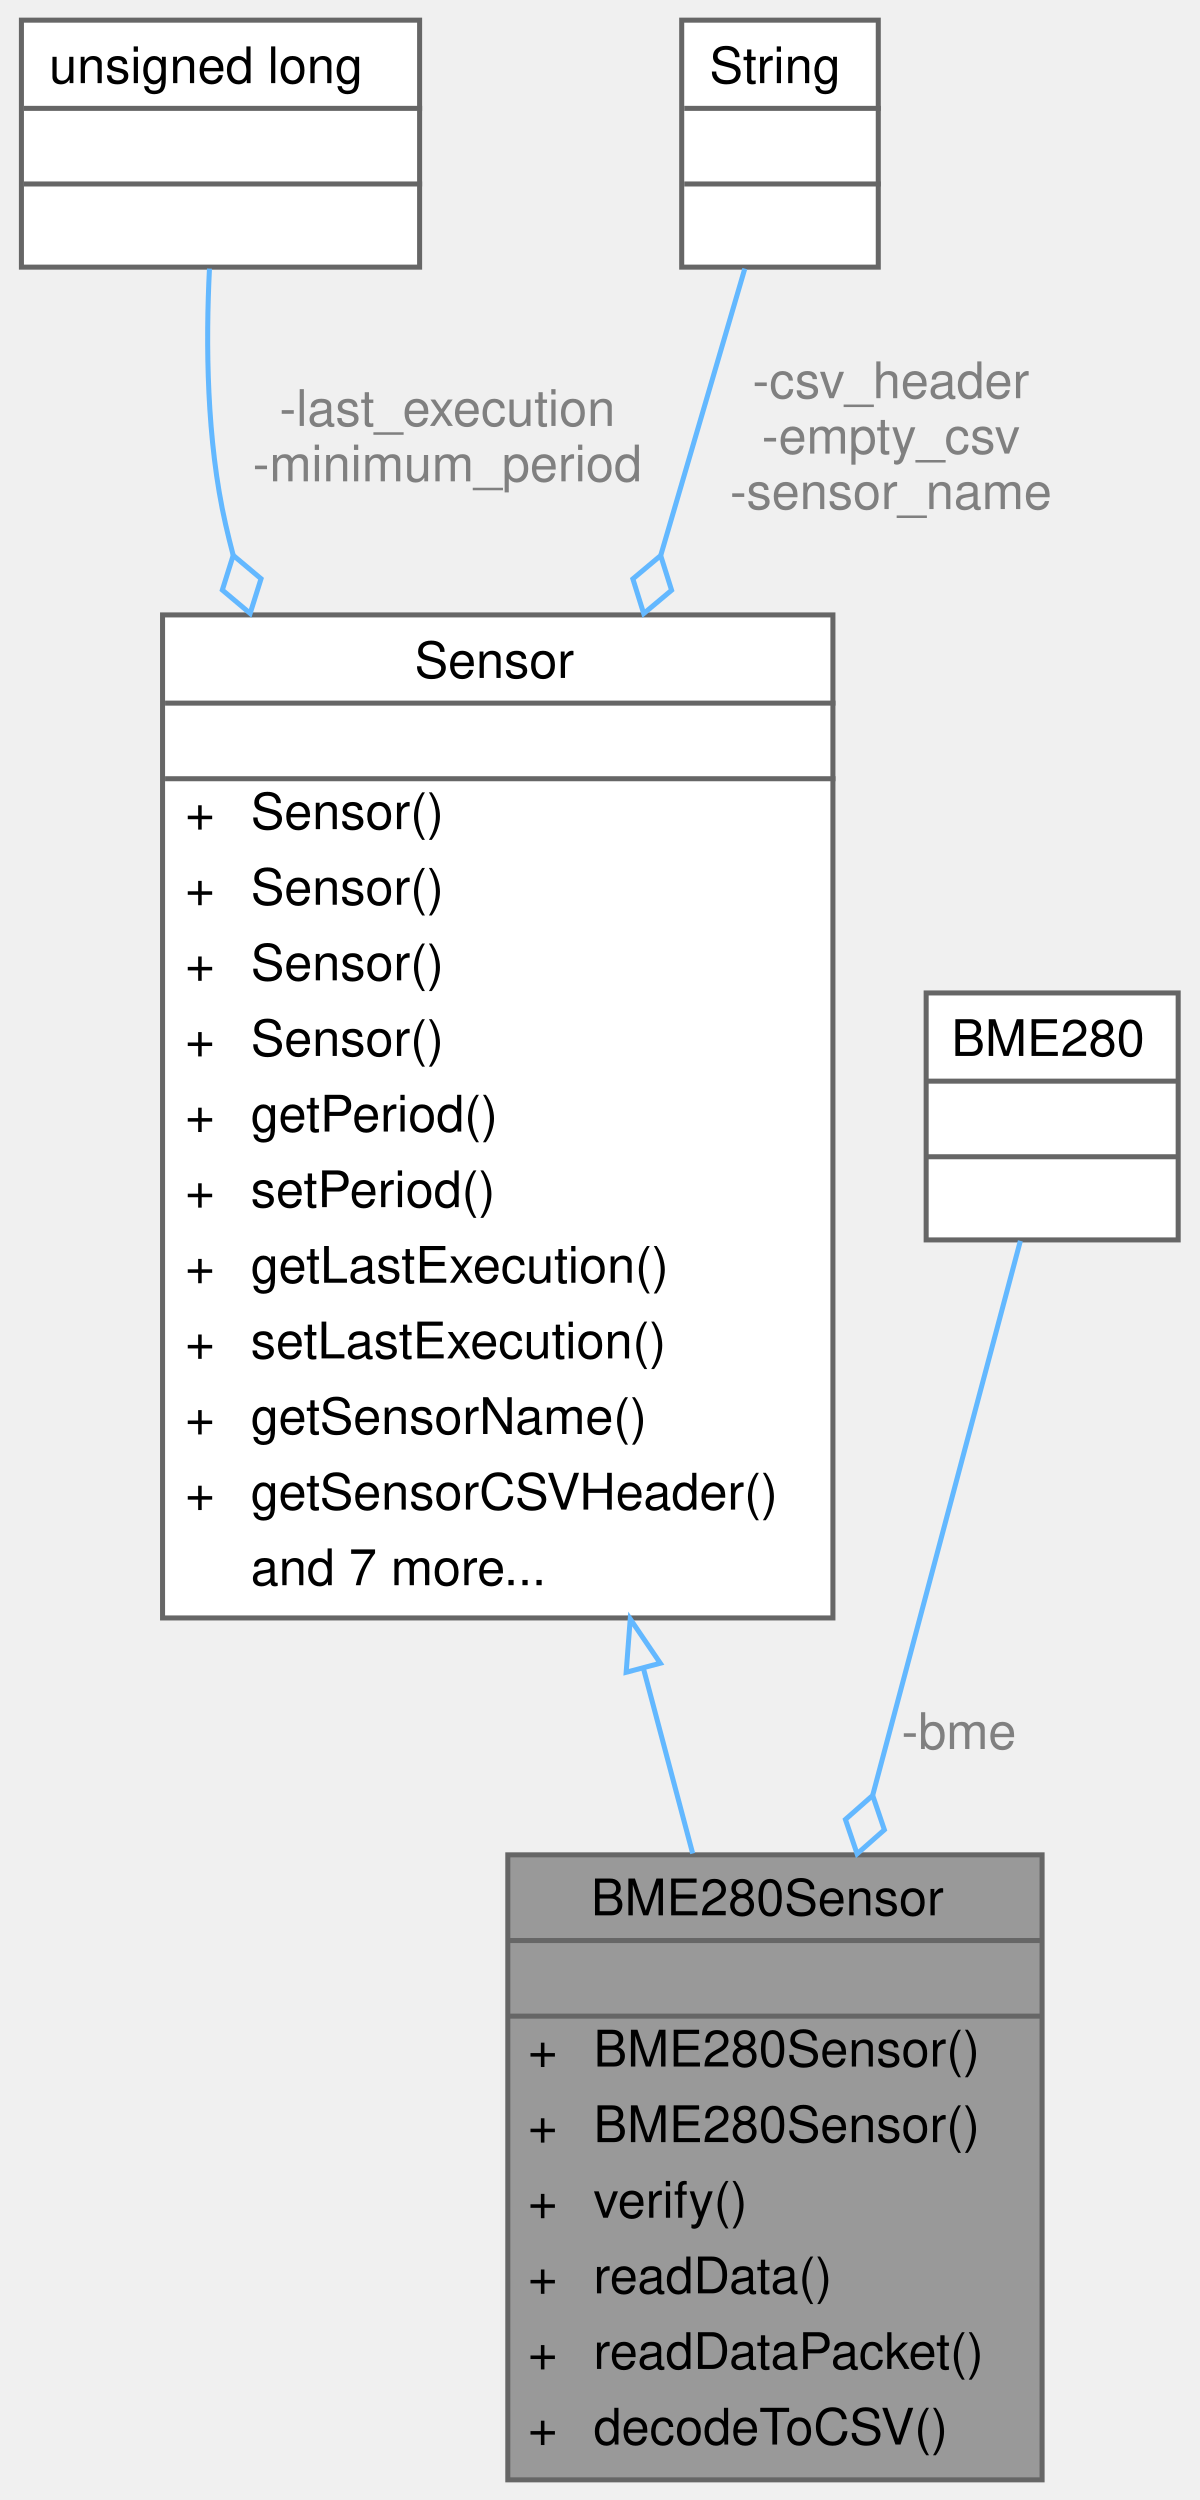
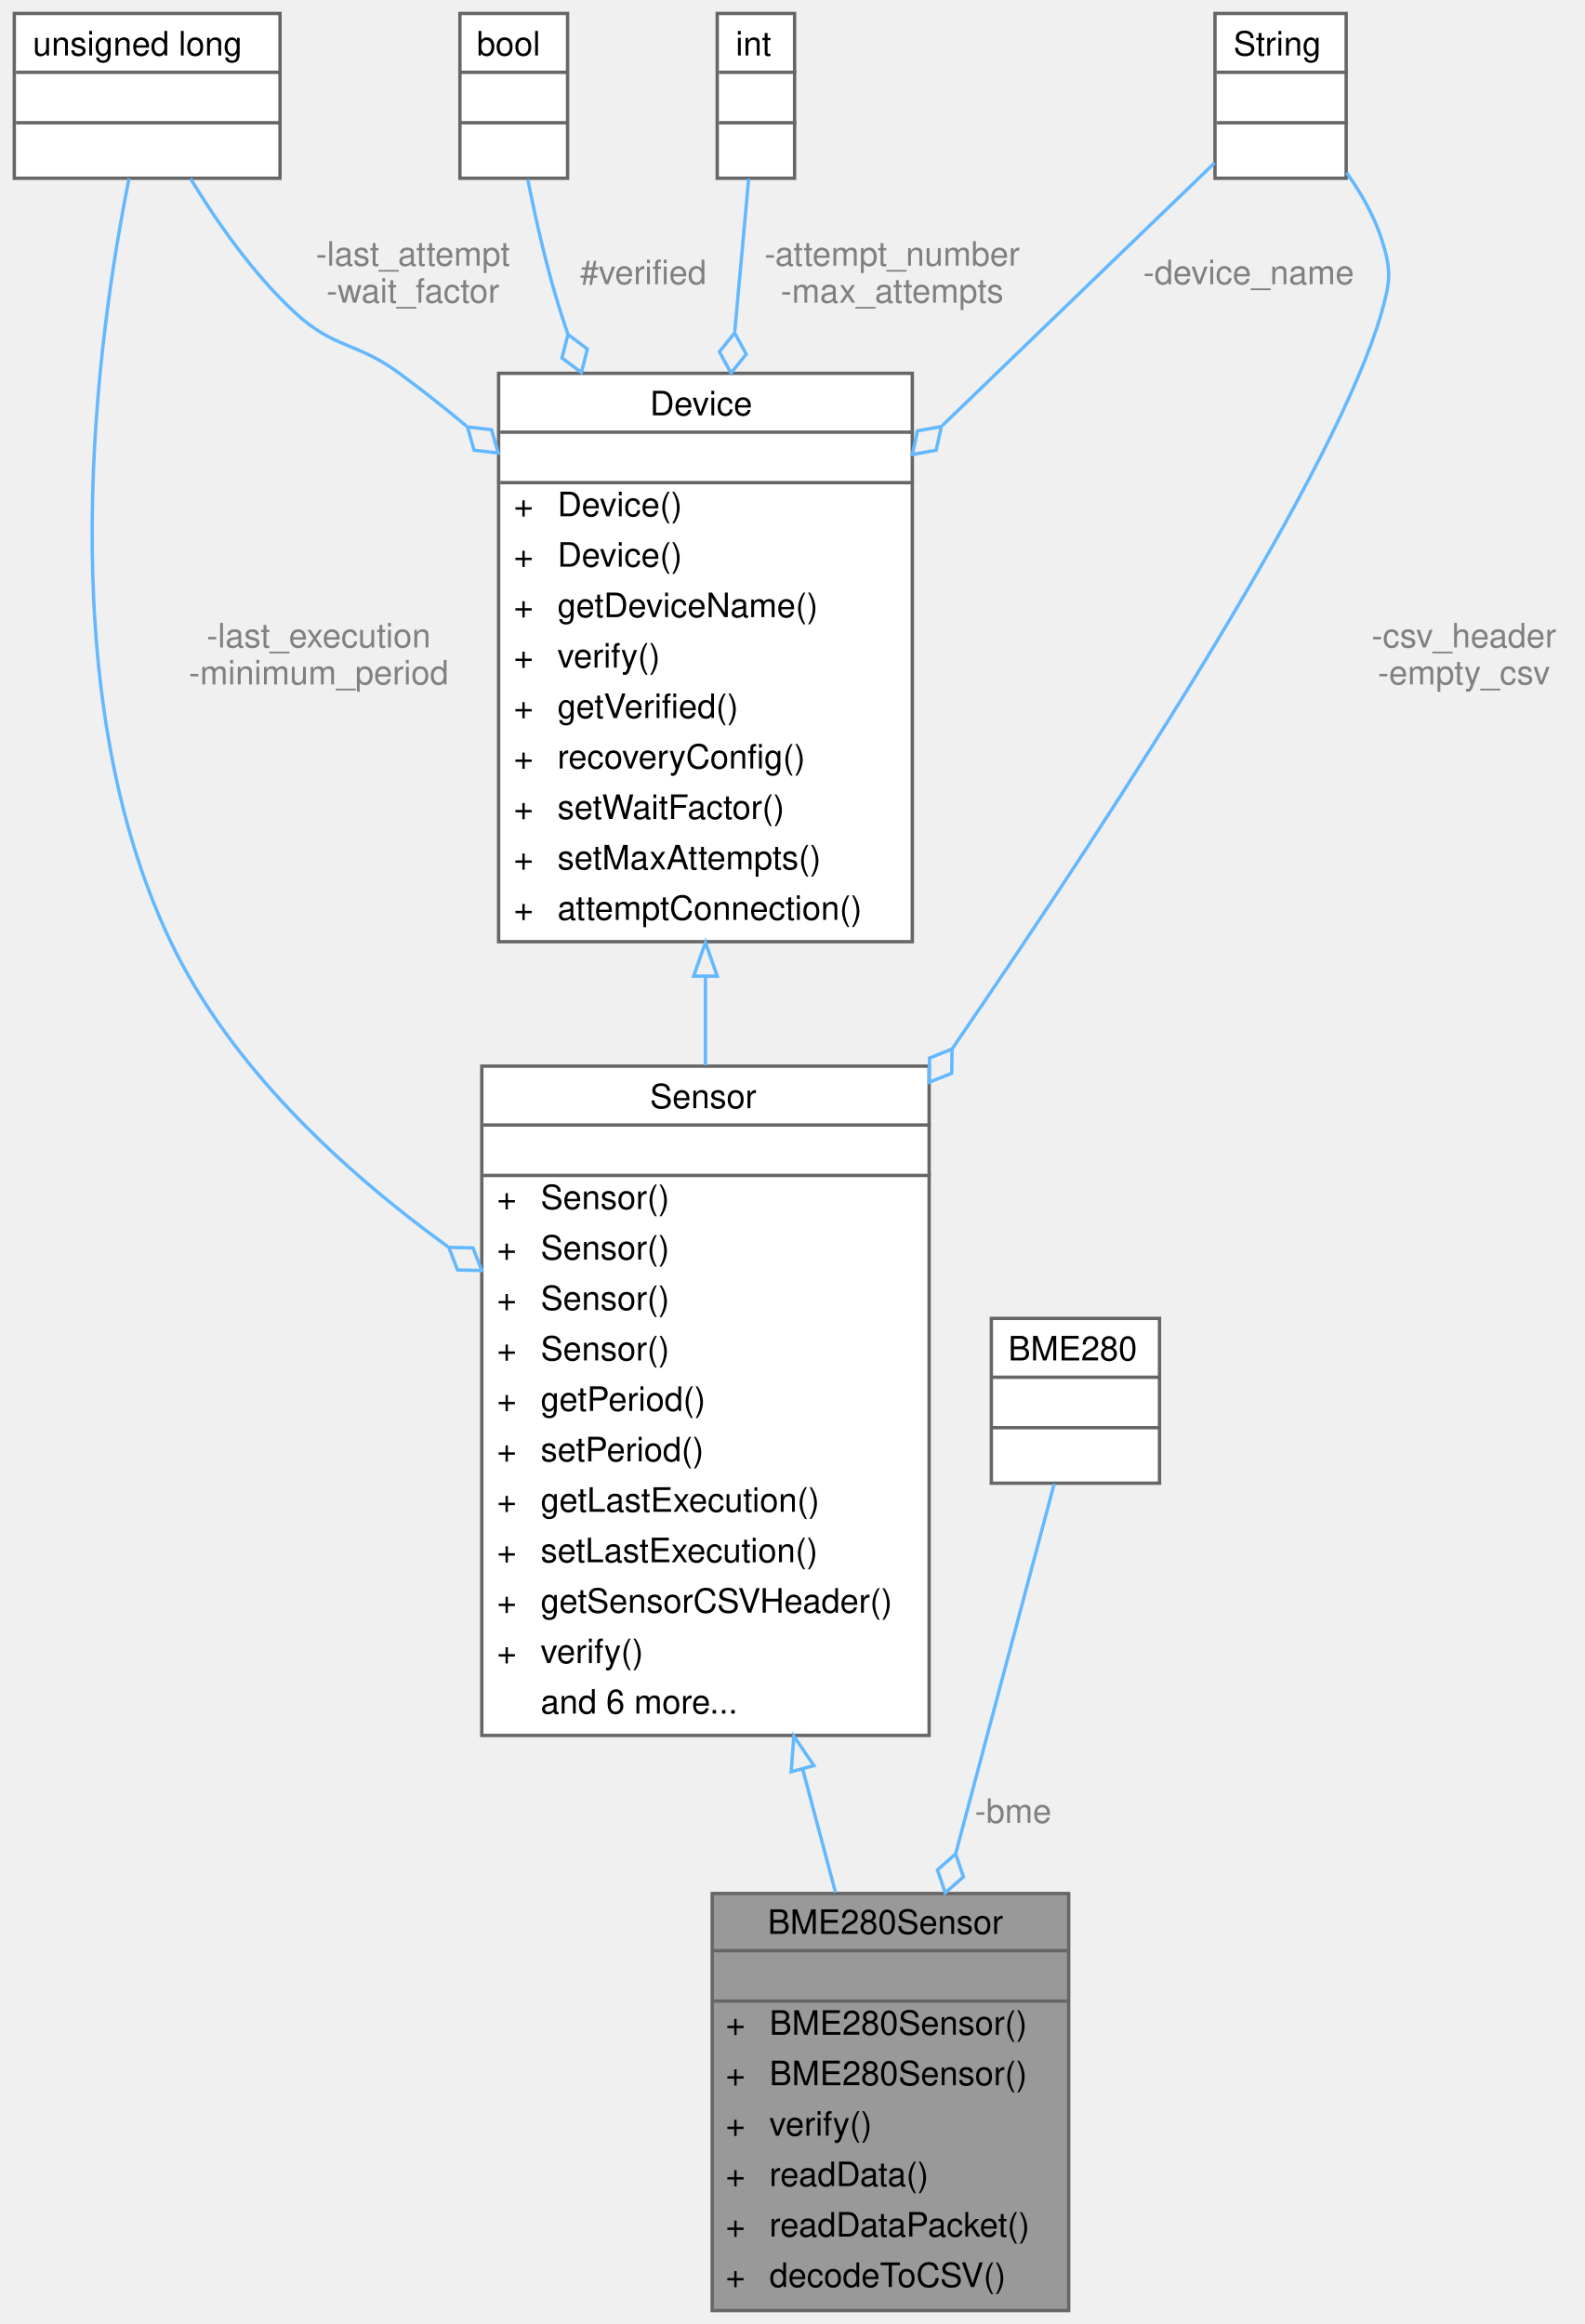
- <svg xmlns="http://www.w3.org/2000/svg" xmlns:xlink="http://www.w3.org/1999/xlink" width="238pt" height="496pt" viewBox="0.00 0.00 237.50 496.00">
-   <g id="graph0" class="graph" transform="scale(1 1) rotate(0) translate(4 492)">
+ <svg xmlns="http://www.w3.org/2000/svg" xmlns:xlink="http://www.w3.org/1999/xlink" width="471pt" height="691pt" viewBox="0.00 0.00 470.50 691.00">
+   <g id="graph0" class="graph" transform="scale(1 1) rotate(0) translate(4 687)">
    <g id="Node000001" class="node">
      <g id="a_Node000001">
        <a xlink:title="Implementation of a Sensor for the BME280.">
-           <polygon fill="#999999" stroke="transparent" points="202.5,-124 96.5,-124 96.5,0 202.5,0 202.5,-124" />
-           <text text-anchor="start" x="113" y="-112" font-family="Helvetica,sans-Serif" font-size="10.00">BME280Sensor</text>
-           <text text-anchor="start" x="147.5" y="-97" font-family="Helvetica,sans-Serif" font-size="10.00"> </text>
-           <text text-anchor="start" x="100.5" y="-82" font-family="Helvetica,sans-Serif" font-size="10.00">+</text>
-           <text text-anchor="start" x="113.5" y="-82" font-family="Helvetica,sans-Serif" font-size="10.00">BME280Sensor()</text>
-           <text text-anchor="start" x="100.5" y="-67" font-family="Helvetica,sans-Serif" font-size="10.00">+</text>
-           <text text-anchor="start" x="113.5" y="-67" font-family="Helvetica,sans-Serif" font-size="10.00">BME280Sensor()</text>
-           <text text-anchor="start" x="100.5" y="-52" font-family="Helvetica,sans-Serif" font-size="10.00">+</text>
-           <text text-anchor="start" x="113.5" y="-52" font-family="Helvetica,sans-Serif" font-size="10.00">verify()</text>
-           <text text-anchor="start" x="100.5" y="-37" font-family="Helvetica,sans-Serif" font-size="10.00">+</text>
-           <text text-anchor="start" x="113.5" y="-37" font-family="Helvetica,sans-Serif" font-size="10.00">readData()</text>
-           <text text-anchor="start" x="100.5" y="-22" font-family="Helvetica,sans-Serif" font-size="10.00">+</text>
-           <text text-anchor="start" x="113.5" y="-22" font-family="Helvetica,sans-Serif" font-size="10.00">readDataPacket()</text>
-           <text text-anchor="start" x="100.5" y="-7" font-family="Helvetica,sans-Serif" font-size="10.00">+</text>
-           <text text-anchor="start" x="113.5" y="-7" font-family="Helvetica,sans-Serif" font-size="10.00">decodeToCSV()</text>
-           <polygon fill="#666666" stroke="#666666" points="96.5,-107 96.5,-107 202.5,-107 202.5,-107 96.5,-107" />
-           <polygon fill="#666666" stroke="#666666" points="96.5,-92 96.5,-92 202.5,-92 202.5,-92 96.5,-92" />
-           <polygon fill="none" stroke="#666666" points="96.5,0 96.5,-124 202.5,-124 202.5,0 96.5,0" />
+           <polygon fill="#999999" stroke="transparent" points="313.5,-124 207.5,-124 207.5,0 313.5,0 313.5,-124" />
+           <text text-anchor="start" x="224" y="-112" font-family="Helvetica,sans-Serif" font-size="10.00">BME280Sensor</text>
+           <text text-anchor="start" x="258.5" y="-97" font-family="Helvetica,sans-Serif" font-size="10.00"> </text>
+           <text text-anchor="start" x="211.5" y="-82" font-family="Helvetica,sans-Serif" font-size="10.00">+</text>
+           <text text-anchor="start" x="224.5" y="-82" font-family="Helvetica,sans-Serif" font-size="10.00">BME280Sensor()</text>
+           <text text-anchor="start" x="211.5" y="-67" font-family="Helvetica,sans-Serif" font-size="10.00">+</text>
+           <text text-anchor="start" x="224.5" y="-67" font-family="Helvetica,sans-Serif" font-size="10.00">BME280Sensor()</text>
+           <text text-anchor="start" x="211.5" y="-52" font-family="Helvetica,sans-Serif" font-size="10.00">+</text>
+           <text text-anchor="start" x="224.5" y="-52" font-family="Helvetica,sans-Serif" font-size="10.00">verify()</text>
+           <text text-anchor="start" x="211.5" y="-37" font-family="Helvetica,sans-Serif" font-size="10.00">+</text>
+           <text text-anchor="start" x="224.5" y="-37" font-family="Helvetica,sans-Serif" font-size="10.00">readData()</text>
+           <text text-anchor="start" x="211.5" y="-22" font-family="Helvetica,sans-Serif" font-size="10.00">+</text>
+           <text text-anchor="start" x="224.5" y="-22" font-family="Helvetica,sans-Serif" font-size="10.00">readDataPacket()</text>
+           <text text-anchor="start" x="211.5" y="-7" font-family="Helvetica,sans-Serif" font-size="10.00">+</text>
+           <text text-anchor="start" x="224.5" y="-7" font-family="Helvetica,sans-Serif" font-size="10.00">decodeToCSV()</text>
+           <polygon fill="#666666" stroke="#666666" points="207.5,-107 207.5,-107 313.5,-107 313.5,-107 207.5,-107" />
+           <polygon fill="#666666" stroke="#666666" points="207.5,-92 207.5,-92 313.5,-92 313.5,-92 207.5,-92" />
+           <polygon fill="none" stroke="#666666" points="207.5,0 207.5,-124 313.5,-124 313.5,0 207.5,0" />
        </a>
      </g>
    </g>
    <g id="Node000002" class="node">
      <g id="a_Node000002">
        <a xlink:href="classSensor.html" target="_top" xlink:title="Parent class for sensor objects.">
-           <polygon fill="white" stroke="transparent" points="161,-370 28,-370 28,-171 161,-171 161,-370" />
-           <text text-anchor="start" x="78" y="-357.5" font-family="Helvetica,sans-Serif" font-size="10.00">Sensor</text>
-           <text text-anchor="start" x="93" y="-342.5" font-family="Helvetica,sans-Serif" font-size="10.00"> </text>
-           <text text-anchor="start" x="32.5" y="-327.5" font-family="Helvetica,sans-Serif" font-size="10.00">+</text>
-           <text text-anchor="start" x="45.5" y="-327.5" font-family="Helvetica,sans-Serif" font-size="10.00">Sensor()</text>
-           <text text-anchor="start" x="32.5" y="-312.5" font-family="Helvetica,sans-Serif" font-size="10.00">+</text>
-           <text text-anchor="start" x="45.5" y="-312.5" font-family="Helvetica,sans-Serif" font-size="10.00">Sensor()</text>
-           <text text-anchor="start" x="32.5" y="-297.5" font-family="Helvetica,sans-Serif" font-size="10.00">+</text>
-           <text text-anchor="start" x="45.5" y="-297.5" font-family="Helvetica,sans-Serif" font-size="10.00">Sensor()</text>
-           <text text-anchor="start" x="32.5" y="-282.5" font-family="Helvetica,sans-Serif" font-size="10.00">+</text>
-           <text text-anchor="start" x="45.5" y="-282.5" font-family="Helvetica,sans-Serif" font-size="10.00">Sensor()</text>
-           <text text-anchor="start" x="32.5" y="-267.5" font-family="Helvetica,sans-Serif" font-size="10.00">+</text>
-           <text text-anchor="start" x="45.5" y="-267.5" font-family="Helvetica,sans-Serif" font-size="10.00">getPeriod()</text>
-           <text text-anchor="start" x="32.5" y="-252.5" font-family="Helvetica,sans-Serif" font-size="10.00">+</text>
-           <text text-anchor="start" x="45.5" y="-252.5" font-family="Helvetica,sans-Serif" font-size="10.00">setPeriod()</text>
-           <text text-anchor="start" x="32.5" y="-237.5" font-family="Helvetica,sans-Serif" font-size="10.00">+</text>
-           <text text-anchor="start" x="45.5" y="-237.5" font-family="Helvetica,sans-Serif" font-size="10.00">getLastExecution()</text>
-           <text text-anchor="start" x="32.5" y="-222.5" font-family="Helvetica,sans-Serif" font-size="10.00">+</text>
-           <text text-anchor="start" x="45.5" y="-222.5" font-family="Helvetica,sans-Serif" font-size="10.00">setLastExecution()</text>
-           <text text-anchor="start" x="32.5" y="-207.5" font-family="Helvetica,sans-Serif" font-size="10.00">+</text>
-           <text text-anchor="start" x="45.5" y="-207.5" font-family="Helvetica,sans-Serif" font-size="10.00">getSensorName()</text>
-           <text text-anchor="start" x="32.5" y="-192.5" font-family="Helvetica,sans-Serif" font-size="10.00">+</text>
-           <text text-anchor="start" x="45.5" y="-192.5" font-family="Helvetica,sans-Serif" font-size="10.00">getSensorCSVHeader()</text>
-           <text text-anchor="start" x="45.5" y="-177.5" font-family="Helvetica,sans-Serif" font-size="10.00">and 7 more...</text>
-           <polygon fill="#666666" stroke="#666666" points="28.5,-352.5 28.5,-352.5 161.5,-352.5 161.5,-352.5 28.5,-352.5" />
-           <polygon fill="#666666" stroke="#666666" points="28.5,-337.5 28.5,-337.5 161.5,-337.5 161.5,-337.5 28.5,-337.5" />
-           <polygon fill="none" stroke="#666666" points="28,-171 28,-370 161,-370 161,-171 28,-171" />
+           <polygon fill="white" stroke="transparent" points="272,-370 139,-370 139,-171 272,-171 272,-370" />
+           <text text-anchor="start" x="189" y="-357.5" font-family="Helvetica,sans-Serif" font-size="10.00">Sensor</text>
+           <text text-anchor="start" x="204" y="-342.5" font-family="Helvetica,sans-Serif" font-size="10.00"> </text>
+           <text text-anchor="start" x="143.5" y="-327.5" font-family="Helvetica,sans-Serif" font-size="10.00">+</text>
+           <text text-anchor="start" x="156.5" y="-327.5" font-family="Helvetica,sans-Serif" font-size="10.00">Sensor()</text>
+           <text text-anchor="start" x="143.5" y="-312.5" font-family="Helvetica,sans-Serif" font-size="10.00">+</text>
+           <text text-anchor="start" x="156.5" y="-312.5" font-family="Helvetica,sans-Serif" font-size="10.00">Sensor()</text>
+           <text text-anchor="start" x="143.5" y="-297.5" font-family="Helvetica,sans-Serif" font-size="10.00">+</text>
+           <text text-anchor="start" x="156.5" y="-297.5" font-family="Helvetica,sans-Serif" font-size="10.00">Sensor()</text>
+           <text text-anchor="start" x="143.5" y="-282.5" font-family="Helvetica,sans-Serif" font-size="10.00">+</text>
+           <text text-anchor="start" x="156.5" y="-282.5" font-family="Helvetica,sans-Serif" font-size="10.00">Sensor()</text>
+           <text text-anchor="start" x="143.5" y="-267.5" font-family="Helvetica,sans-Serif" font-size="10.00">+</text>
+           <text text-anchor="start" x="156.5" y="-267.5" font-family="Helvetica,sans-Serif" font-size="10.00">getPeriod()</text>
+           <text text-anchor="start" x="143.5" y="-252.5" font-family="Helvetica,sans-Serif" font-size="10.00">+</text>
+           <text text-anchor="start" x="156.5" y="-252.5" font-family="Helvetica,sans-Serif" font-size="10.00">setPeriod()</text>
+           <text text-anchor="start" x="143.5" y="-237.5" font-family="Helvetica,sans-Serif" font-size="10.00">+</text>
+           <text text-anchor="start" x="156.5" y="-237.5" font-family="Helvetica,sans-Serif" font-size="10.00">getLastExecution()</text>
+           <text text-anchor="start" x="143.5" y="-222.5" font-family="Helvetica,sans-Serif" font-size="10.00">+</text>
+           <text text-anchor="start" x="156.5" y="-222.5" font-family="Helvetica,sans-Serif" font-size="10.00">setLastExecution()</text>
+           <text text-anchor="start" x="143.5" y="-207.5" font-family="Helvetica,sans-Serif" font-size="10.00">+</text>
+           <text text-anchor="start" x="156.5" y="-207.5" font-family="Helvetica,sans-Serif" font-size="10.00">getSensorCSVHeader()</text>
+           <text text-anchor="start" x="143.5" y="-192.5" font-family="Helvetica,sans-Serif" font-size="10.00">+</text>
+           <text text-anchor="start" x="156.5" y="-192.5" font-family="Helvetica,sans-Serif" font-size="10.00">verify()</text>
+           <text text-anchor="start" x="156.5" y="-177.5" font-family="Helvetica,sans-Serif" font-size="10.00">and 6 more...</text>
+           <polygon fill="#666666" stroke="#666666" points="139.5,-352.5 139.5,-352.5 272.5,-352.5 272.5,-352.5 139.5,-352.5" />
+           <polygon fill="#666666" stroke="#666666" points="139.5,-337.5 139.5,-337.5 272.5,-337.5 272.5,-337.5 139.5,-337.5" />
+           <polygon fill="none" stroke="#666666" points="139,-171 139,-370 272,-370 272,-171 139,-171" />
        </a>
      </g>
    </g>
    <g id="edge1_Node000001_Node000002" class="edge">
      <g id="a_edge1_Node000001_Node000002">
        <a xlink:title=" ">
-           <path fill="none" stroke="#63b8ff" d="M123.37,-161.11C126.73,-148.47 130.07,-135.94 133.18,-124.26" />
-           <polygon fill="none" stroke="#63b8ff" points="119.98,-160.22 120.79,-170.79 126.75,-162.02 119.98,-160.22" />
+           <path fill="none" stroke="#63b8ff" d="M234.37,-161.11C237.73,-148.47 241.07,-135.94 244.18,-124.26" />
+           <polygon fill="none" stroke="#63b8ff" points="230.98,-160.22 231.79,-170.79 237.75,-162.02 230.98,-160.22" />
        </a>
      </g>
    </g>
    <g id="Node000003" class="node">
      <g id="a_Node000003">
-         <a xlink:title=" ">
-           <polygon fill="white" stroke="transparent" points="79,-488 0,-488 0,-439 79,-439 79,-488" />
-           <text text-anchor="start" x="5.5" y="-475.5" font-family="Helvetica,sans-Serif" font-size="10.00">unsigned long</text>
-           <text text-anchor="start" x="38" y="-460.5" font-family="Helvetica,sans-Serif" font-size="10.00"> </text>
-           <text text-anchor="start" x="38" y="-445.5" font-family="Helvetica,sans-Serif" font-size="10.00"> </text>
-           <polygon fill="#666666" stroke="#666666" points="0.5,-470.5 0.5,-470.5 79.5,-470.5 79.5,-470.5 0.5,-470.5" />
-           <polygon fill="#666666" stroke="#666666" points="0.5,-455.5 0.5,-455.5 79.5,-455.5 79.5,-455.5 0.5,-455.5" />
-           <polygon fill="none" stroke="#666666" points="0,-439 0,-488 79,-488 79,-439 0,-439" />
+         <a xlink:href="classDevice.html" target="_top" xlink:title="Implements the recovery system for Sensor and Storage objects.">
+           <polygon fill="white" stroke="transparent" points="267,-576 144,-576 144,-407 267,-407 267,-576" />
+           <text text-anchor="start" x="189" y="-563.5" font-family="Helvetica,sans-Serif" font-size="10.00">Device</text>
+           <text text-anchor="start" x="204" y="-548.5" font-family="Helvetica,sans-Serif" font-size="10.00"> </text>
+           <text text-anchor="start" x="148.5" y="-533.5" font-family="Helvetica,sans-Serif" font-size="10.00">+</text>
+           <text text-anchor="start" x="161.5" y="-533.5" font-family="Helvetica,sans-Serif" font-size="10.00">Device()</text>
+           <text text-anchor="start" x="148.5" y="-518.5" font-family="Helvetica,sans-Serif" font-size="10.00">+</text>
+           <text text-anchor="start" x="161.5" y="-518.5" font-family="Helvetica,sans-Serif" font-size="10.00">Device()</text>
+           <text text-anchor="start" x="148.5" y="-503.5" font-family="Helvetica,sans-Serif" font-size="10.00">+</text>
+           <text text-anchor="start" x="161.5" y="-503.5" font-family="Helvetica,sans-Serif" font-size="10.00">getDeviceName()</text>
+           <text text-anchor="start" x="148.5" y="-488.5" font-family="Helvetica,sans-Serif" font-size="10.00">+</text>
+           <text text-anchor="start" x="161.5" y="-488.5" font-family="Helvetica,sans-Serif" font-size="10.00">verify()</text>
+           <text text-anchor="start" x="148.5" y="-473.5" font-family="Helvetica,sans-Serif" font-size="10.00">+</text>
+           <text text-anchor="start" x="161.5" y="-473.5" font-family="Helvetica,sans-Serif" font-size="10.00">getVerified()</text>
+           <text text-anchor="start" x="148.5" y="-458.5" font-family="Helvetica,sans-Serif" font-size="10.00">+</text>
+           <text text-anchor="start" x="161.5" y="-458.5" font-family="Helvetica,sans-Serif" font-size="10.00">recoveryConfig()</text>
+           <text text-anchor="start" x="148.5" y="-443.5" font-family="Helvetica,sans-Serif" font-size="10.00">+</text>
+           <text text-anchor="start" x="161.5" y="-443.5" font-family="Helvetica,sans-Serif" font-size="10.00">setWaitFactor()</text>
+           <text text-anchor="start" x="148.5" y="-428.5" font-family="Helvetica,sans-Serif" font-size="10.00">+</text>
+           <text text-anchor="start" x="161.5" y="-428.5" font-family="Helvetica,sans-Serif" font-size="10.00">setMaxAttempts()</text>
+           <text text-anchor="start" x="148.5" y="-413.5" font-family="Helvetica,sans-Serif" font-size="10.00">+</text>
+           <text text-anchor="start" x="161.5" y="-413.5" font-family="Helvetica,sans-Serif" font-size="10.00">attemptConnection()</text>
+           <polygon fill="#666666" stroke="#666666" points="144.5,-558.5 144.5,-558.5 267.5,-558.5 267.5,-558.5 144.5,-558.5" />
+           <polygon fill="#666666" stroke="#666666" points="144.5,-543.5 144.5,-543.5 267.5,-543.5 267.5,-543.5 144.5,-543.5" />
+           <polygon fill="none" stroke="#666666" points="144,-407 144,-576 267,-576 267,-407 144,-407" />
        </a>
      </g>
    </g>
    <g id="edge2_Node000002_Node000003" class="edge">
      <g id="a_edge2_Node000002_Node000003">
        <a xlink:title=" ">
-           <path fill="none" stroke="#63b8ff" d="M37.31,-438.71C36.56,-423.94 36.71,-404.65 40.5,-388 40.96,-385.98 41.46,-383.96 41.99,-381.93" />
-           <polygon fill="none" stroke="#63b8ff" points="42.02,-381.82 39.86,-374.94 45.38,-370.3 47.54,-377.18 42.02,-381.82" />
-         </a>
-       </g>
-       <text text-anchor="middle" x="84.5" y="-407.5" font-family="Helvetica,sans-Serif" font-size="10.00" fill="grey"> -last_execution</text>
-       <text text-anchor="middle" x="84.5" y="-396.5" font-family="Helvetica,sans-Serif" font-size="10.00" fill="grey">-minimum_period</text>
+           <path fill="none" stroke="#63b8ff" d="M205.5,-396.59C205.5,-387.86 205.5,-378.99 205.5,-370.22" />
+           <polygon fill="none" stroke="#63b8ff" points="202,-396.77 205.5,-406.77 209,-396.77 202,-396.77" />
+         </a>
+       </g>
    </g>
    <g id="Node000004" class="node">
      <g id="a_Node000004">
        <a xlink:title=" ">
-           <polygon fill="white" stroke="transparent" points="170,-488 131,-488 131,-439 170,-439 170,-488" />
-           <text text-anchor="start" x="136.5" y="-475.5" font-family="Helvetica,sans-Serif" font-size="10.00">String</text>
-           <text text-anchor="start" x="149" y="-460.5" font-family="Helvetica,sans-Serif" font-size="10.00"> </text>
-           <text text-anchor="start" x="149" y="-445.5" font-family="Helvetica,sans-Serif" font-size="10.00"> </text>
-           <polygon fill="#666666" stroke="#666666" points="131.5,-470.5 131.5,-470.5 170.5,-470.5 170.5,-470.5 131.5,-470.5" />
-           <polygon fill="#666666" stroke="#666666" points="131.5,-455.5 131.5,-455.5 170.5,-455.5 170.5,-455.5 131.5,-455.5" />
-           <polygon fill="none" stroke="#666666" points="131,-439 131,-488 170,-488 170,-439 131,-439" />
-         </a>
-       </g>
-     </g>
-     <g id="edge3_Node000002_Node000004" class="edge">
-       <g id="a_edge3_Node000002_Node000004">
-         <a xlink:title=" ">
-           <path fill="none" stroke="#63b8ff" d="M143.52,-438.7C139.15,-423.78 133.16,-403.36 126.87,-381.91" />
-           <polygon fill="none" stroke="#63b8ff" points="126.83,-381.78 121.31,-377.15 123.46,-370.27 128.99,-374.9 126.83,-381.78" />
-         </a>
-       </g>
-       <text text-anchor="middle" x="172.5" y="-413" font-family="Helvetica,sans-Serif" font-size="10.00" fill="grey"> -csv_header</text>
-       <text text-anchor="middle" x="172.5" y="-402" font-family="Helvetica,sans-Serif" font-size="10.00" fill="grey">-empty_csv</text>
-       <text text-anchor="middle" x="172.5" y="-391" font-family="Helvetica,sans-Serif" font-size="10.00" fill="grey">-sensor_name</text>
+           <polygon fill="white" stroke="transparent" points="79,-683 0,-683 0,-634 79,-634 79,-683" />
+           <text text-anchor="start" x="5.5" y="-670.5" font-family="Helvetica,sans-Serif" font-size="10.00">unsigned long</text>
+           <text text-anchor="start" x="38" y="-655.5" font-family="Helvetica,sans-Serif" font-size="10.00"> </text>
+           <text text-anchor="start" x="38" y="-640.5" font-family="Helvetica,sans-Serif" font-size="10.00"> </text>
+           <polygon fill="#666666" stroke="#666666" points="0.5,-665.5 0.5,-665.5 79.5,-665.5 79.5,-665.5 0.5,-665.5" />
+           <polygon fill="#666666" stroke="#666666" points="0.5,-650.5 0.5,-650.5 79.5,-650.5 79.5,-650.5 0.5,-650.5" />
+           <polygon fill="none" stroke="#666666" points="0,-634 0,-683 79,-683 79,-634 0,-634" />
+         </a>
+       </g>
+     </g>
+     <g id="edge7_Node000002_Node000004" class="edge">
+       <g id="a_edge7_Node000002_Node000004">
+         <a xlink:title=" ">
+           <path fill="none" stroke="#63b8ff" d="M34.12,-633.93C24.83,-587.73 10.06,-483.13 46.5,-407 64.23,-369.95 97.39,-339.17 128.86,-316.35" />
+           <polygon fill="none" stroke="#63b8ff" points="129.18,-316.13 131.78,-309.41 138.99,-309.23 136.39,-315.95 129.18,-316.13" />
+         </a>
+       </g>
+       <text text-anchor="middle" x="90.5" y="-494.5" font-family="Helvetica,sans-Serif" font-size="10.00" fill="grey"> -last_execution</text>
+       <text text-anchor="middle" x="90.5" y="-483.5" font-family="Helvetica,sans-Serif" font-size="10.00" fill="grey">-minimum_period</text>
+     </g>
+     <g id="edge3_Node000003_Node000004" class="edge">
+       <g id="a_edge3_Node000003_Node000004">
+         <a xlink:title=" ">
+           <path fill="none" stroke="#63b8ff" d="M52.41,-633.87C60.23,-621.02 71.08,-605.46 83.5,-594 95.21,-583.19 101.67,-585.44 114.5,-576 121.11,-571.13 127.79,-565.86 134.35,-560.4" />
+           <polygon fill="none" stroke="#63b8ff" points="134.73,-560.07 136.71,-553.14 143.87,-552.3 141.89,-559.23 134.73,-560.07" />
+         </a>
+       </g>
+       <text text-anchor="middle" x="118.5" y="-608" font-family="Helvetica,sans-Serif" font-size="10.00" fill="grey"> -last_attempt</text>
+       <text text-anchor="middle" x="118.5" y="-597" font-family="Helvetica,sans-Serif" font-size="10.00" fill="grey">-wait_factor</text>
    </g>
    <g id="Node000005" class="node">
      <g id="a_Node000005">
        <a xlink:title=" ">
-           <polygon fill="white" stroke="transparent" points="229.5,-295 179.5,-295 179.5,-246 229.5,-246 229.5,-295" />
-           <text text-anchor="start" x="184.5" y="-282.5" font-family="Helvetica,sans-Serif" font-size="10.00">BME280</text>
-           <text text-anchor="start" x="202.5" y="-267.5" font-family="Helvetica,sans-Serif" font-size="10.00"> </text>
-           <text text-anchor="start" x="202.5" y="-252.5" font-family="Helvetica,sans-Serif" font-size="10.00"> </text>
-           <polygon fill="#666666" stroke="#666666" points="179.5,-277.5 179.5,-277.5 229.5,-277.5 229.5,-277.5 179.5,-277.5" />
-           <polygon fill="#666666" stroke="#666666" points="179.5,-262.5 179.5,-262.5 229.5,-262.5 229.5,-262.5 179.5,-262.5" />
-           <polygon fill="none" stroke="#666666" points="179.5,-246 179.5,-295 229.5,-295 229.5,-246 179.5,-246" />
-         </a>
-       </g>
-     </g>
-     <g id="edge4_Node000001_Node000005" class="edge">
-       <g id="a_edge4_Node000001_Node000005">
-         <a xlink:title=" ">
-           <path fill="none" stroke="#63b8ff" d="M198.19,-245.81C191.08,-219.12 179.18,-174.43 168.92,-135.92" />
-           <polygon fill="none" stroke="#63b8ff" points="168.89,-135.79 163.48,-131.02 165.8,-124.2 171.21,-128.97 168.89,-135.79" />
-         </a>
-       </g>
-       <text text-anchor="middle" x="186" y="-145" font-family="Helvetica,sans-Serif" font-size="10.00" fill="grey"> -bme</text>
+           <polygon fill="white" stroke="transparent" points="232,-683 209,-683 209,-634 232,-634 232,-683" />
+           <text text-anchor="start" x="214.5" y="-670.5" font-family="Helvetica,sans-Serif" font-size="10.00">int</text>
+           <text text-anchor="start" x="219" y="-655.5" font-family="Helvetica,sans-Serif" font-size="10.00"> </text>
+           <text text-anchor="start" x="219" y="-640.5" font-family="Helvetica,sans-Serif" font-size="10.00"> </text>
+           <polygon fill="#666666" stroke="#666666" points="209.5,-665.5 209.5,-665.5 232.5,-665.5 232.5,-665.5 209.5,-665.5" />
+           <polygon fill="#666666" stroke="#666666" points="209.5,-650.5 209.5,-650.5 232.5,-650.5 232.5,-650.5 209.5,-650.5" />
+           <polygon fill="none" stroke="#666666" points="209,-634 209,-683 232,-683 232,-634 209,-634" />
+         </a>
+       </g>
+     </g>
+     <g id="edge4_Node000003_Node000005" class="edge">
+       <g id="a_edge4_Node000003_Node000005">
+         <a xlink:title=" ">
+           <path fill="none" stroke="#63b8ff" d="M218.35,-633.86C217.22,-621.45 215.76,-605.34 214.22,-588.46" />
+           <polygon fill="none" stroke="#63b8ff" points="214.18,-588.03 209.66,-582.41 213.1,-576.07 217.62,-581.69 214.18,-588.03" />
+         </a>
+       </g>
+       <text text-anchor="middle" x="261" y="-608" font-family="Helvetica,sans-Serif" font-size="10.00" fill="grey"> -attempt_number</text>
+       <text text-anchor="middle" x="261" y="-597" font-family="Helvetica,sans-Serif" font-size="10.00" fill="grey">-max_attempts</text>
+     </g>
+     <g id="Node000006" class="node">
+       <g id="a_Node000006">
+         <a xlink:title=" ">
+           <polygon fill="white" stroke="transparent" points="396,-683 357,-683 357,-634 396,-634 396,-683" />
+           <text text-anchor="start" x="362.5" y="-670.5" font-family="Helvetica,sans-Serif" font-size="10.00">String</text>
+           <text text-anchor="start" x="375" y="-655.5" font-family="Helvetica,sans-Serif" font-size="10.00"> </text>
+           <text text-anchor="start" x="375" y="-640.5" font-family="Helvetica,sans-Serif" font-size="10.00"> </text>
+           <polygon fill="#666666" stroke="#666666" points="357.5,-665.5 357.5,-665.5 396.5,-665.5 396.5,-665.5 357.5,-665.5" />
+           <polygon fill="#666666" stroke="#666666" points="357.5,-650.5 357.5,-650.5 396.5,-650.5 396.5,-650.5 357.5,-650.5" />
+           <polygon fill="none" stroke="#666666" points="357,-634 357,-683 396,-683 396,-634 357,-634" />
+         </a>
+       </g>
+     </g>
+     <g id="edge8_Node000002_Node000006" class="edge">
+       <g id="a_edge8_Node000002_Node000006">
+         <a xlink:title=" ">
+           <path fill="none" stroke="#63b8ff" d="M396.13,-635.66C400.37,-629.69 404.26,-622.94 406.5,-616 409.51,-606.7 409.19,-603.4 406.5,-594 393.37,-548.09 330.82,-450.99 278.94,-375.27" />
+           <polygon fill="none" stroke="#63b8ff" points="278.82,-375.09 272.13,-372.42 272.03,-365.21 278.72,-367.88 278.82,-375.09" />
+         </a>
+       </g>
+       <text text-anchor="middle" x="431" y="-494.5" font-family="Helvetica,sans-Serif" font-size="10.00" fill="grey"> -csv_header</text>
+       <text text-anchor="middle" x="431" y="-483.5" font-family="Helvetica,sans-Serif" font-size="10.00" fill="grey">-empty_csv</text>
+     </g>
+     <g id="edge5_Node000003_Node000006" class="edge">
+       <g id="a_edge5_Node000003_Node000006">
+         <a xlink:title=" ">
+           <path fill="none" stroke="#63b8ff" d="M356.88,-638.57C337.09,-619.47 305.34,-588.83 276.01,-560.54" />
+           <polygon fill="none" stroke="#63b8ff" points="275.64,-560.18 268.54,-558.89 267,-551.85 274.1,-553.13 275.64,-560.18" />
+         </a>
+       </g>
+       <text text-anchor="middle" x="367" y="-602.5" font-family="Helvetica,sans-Serif" font-size="10.00" fill="grey"> -device_name</text>
+     </g>
+     <g id="Node000007" class="node">
+       <g id="a_Node000007">
+         <a xlink:title=" ">
+           <polygon fill="white" stroke="transparent" points="164.5,-683 132.5,-683 132.5,-634 164.5,-634 164.5,-683" />
+           <text text-anchor="start" x="137.5" y="-670.5" font-family="Helvetica,sans-Serif" font-size="10.00">bool</text>
+           <text text-anchor="start" x="146.5" y="-655.5" font-family="Helvetica,sans-Serif" font-size="10.00"> </text>
+           <text text-anchor="start" x="146.5" y="-640.5" font-family="Helvetica,sans-Serif" font-size="10.00"> </text>
+           <polygon fill="#666666" stroke="#666666" points="132.5,-665.5 132.5,-665.5 164.5,-665.5 164.5,-665.5 132.5,-665.5" />
+           <polygon fill="#666666" stroke="#666666" points="132.5,-650.5 132.5,-650.5 164.5,-650.5 164.5,-650.5 132.5,-650.5" />
+           <polygon fill="none" stroke="#666666" points="132.5,-634 132.5,-683 164.5,-683 164.5,-634 132.5,-634" />
+         </a>
+       </g>
+     </g>
+     <g id="edge6_Node000003_Node000007" class="edge">
+       <g id="a_edge6_Node000003_Node000007">
+         <a xlink:title=" ">
+           <path fill="none" stroke="#63b8ff" d="M152.67,-633.7C155.05,-621.67 158.38,-606.91 162.5,-594 163.17,-591.9 163.86,-589.79 164.58,-587.67" />
+           <polygon fill="none" stroke="#63b8ff" points="164.62,-587.55 162.85,-580.56 168.62,-576.24 170.39,-583.23 164.62,-587.55" />
+         </a>
+       </g>
+       <text text-anchor="middle" x="187" y="-602.5" font-family="Helvetica,sans-Serif" font-size="10.00" fill="grey"> #verified</text>
+     </g>
+     <g id="Node000008" class="node">
+       <g id="a_Node000008">
+         <a xlink:title=" ">
+           <polygon fill="white" stroke="transparent" points="340.5,-295 290.5,-295 290.5,-246 340.5,-246 340.5,-295" />
+           <text text-anchor="start" x="295.5" y="-282.5" font-family="Helvetica,sans-Serif" font-size="10.00">BME280</text>
+           <text text-anchor="start" x="313.5" y="-267.5" font-family="Helvetica,sans-Serif" font-size="10.00"> </text>
+           <text text-anchor="start" x="313.5" y="-252.5" font-family="Helvetica,sans-Serif" font-size="10.00"> </text>
+           <polygon fill="#666666" stroke="#666666" points="290.5,-277.5 290.5,-277.5 340.5,-277.5 340.5,-277.5 290.5,-277.5" />
+           <polygon fill="#666666" stroke="#666666" points="290.5,-262.5 290.5,-262.5 340.5,-262.5 340.5,-262.5 290.5,-262.5" />
+           <polygon fill="none" stroke="#666666" points="290.5,-246 290.5,-295 340.5,-295 340.5,-246 290.5,-246" />
+         </a>
+       </g>
+     </g>
+     <g id="edge9_Node000001_Node000008" class="edge">
+       <g id="a_edge9_Node000001_Node000008">
+         <a xlink:title=" ">
+           <path fill="none" stroke="#63b8ff" d="M309.19,-245.81C302.08,-219.12 290.18,-174.43 279.92,-135.92" />
+           <polygon fill="none" stroke="#63b8ff" points="279.89,-135.79 274.48,-131.02 276.8,-124.2 282.21,-128.97 279.89,-135.79" />
+         </a>
+       </g>
+       <text text-anchor="middle" x="297" y="-145" font-family="Helvetica,sans-Serif" font-size="10.00" fill="grey"> -bme</text>
    </g>
  </g>
</svg>
